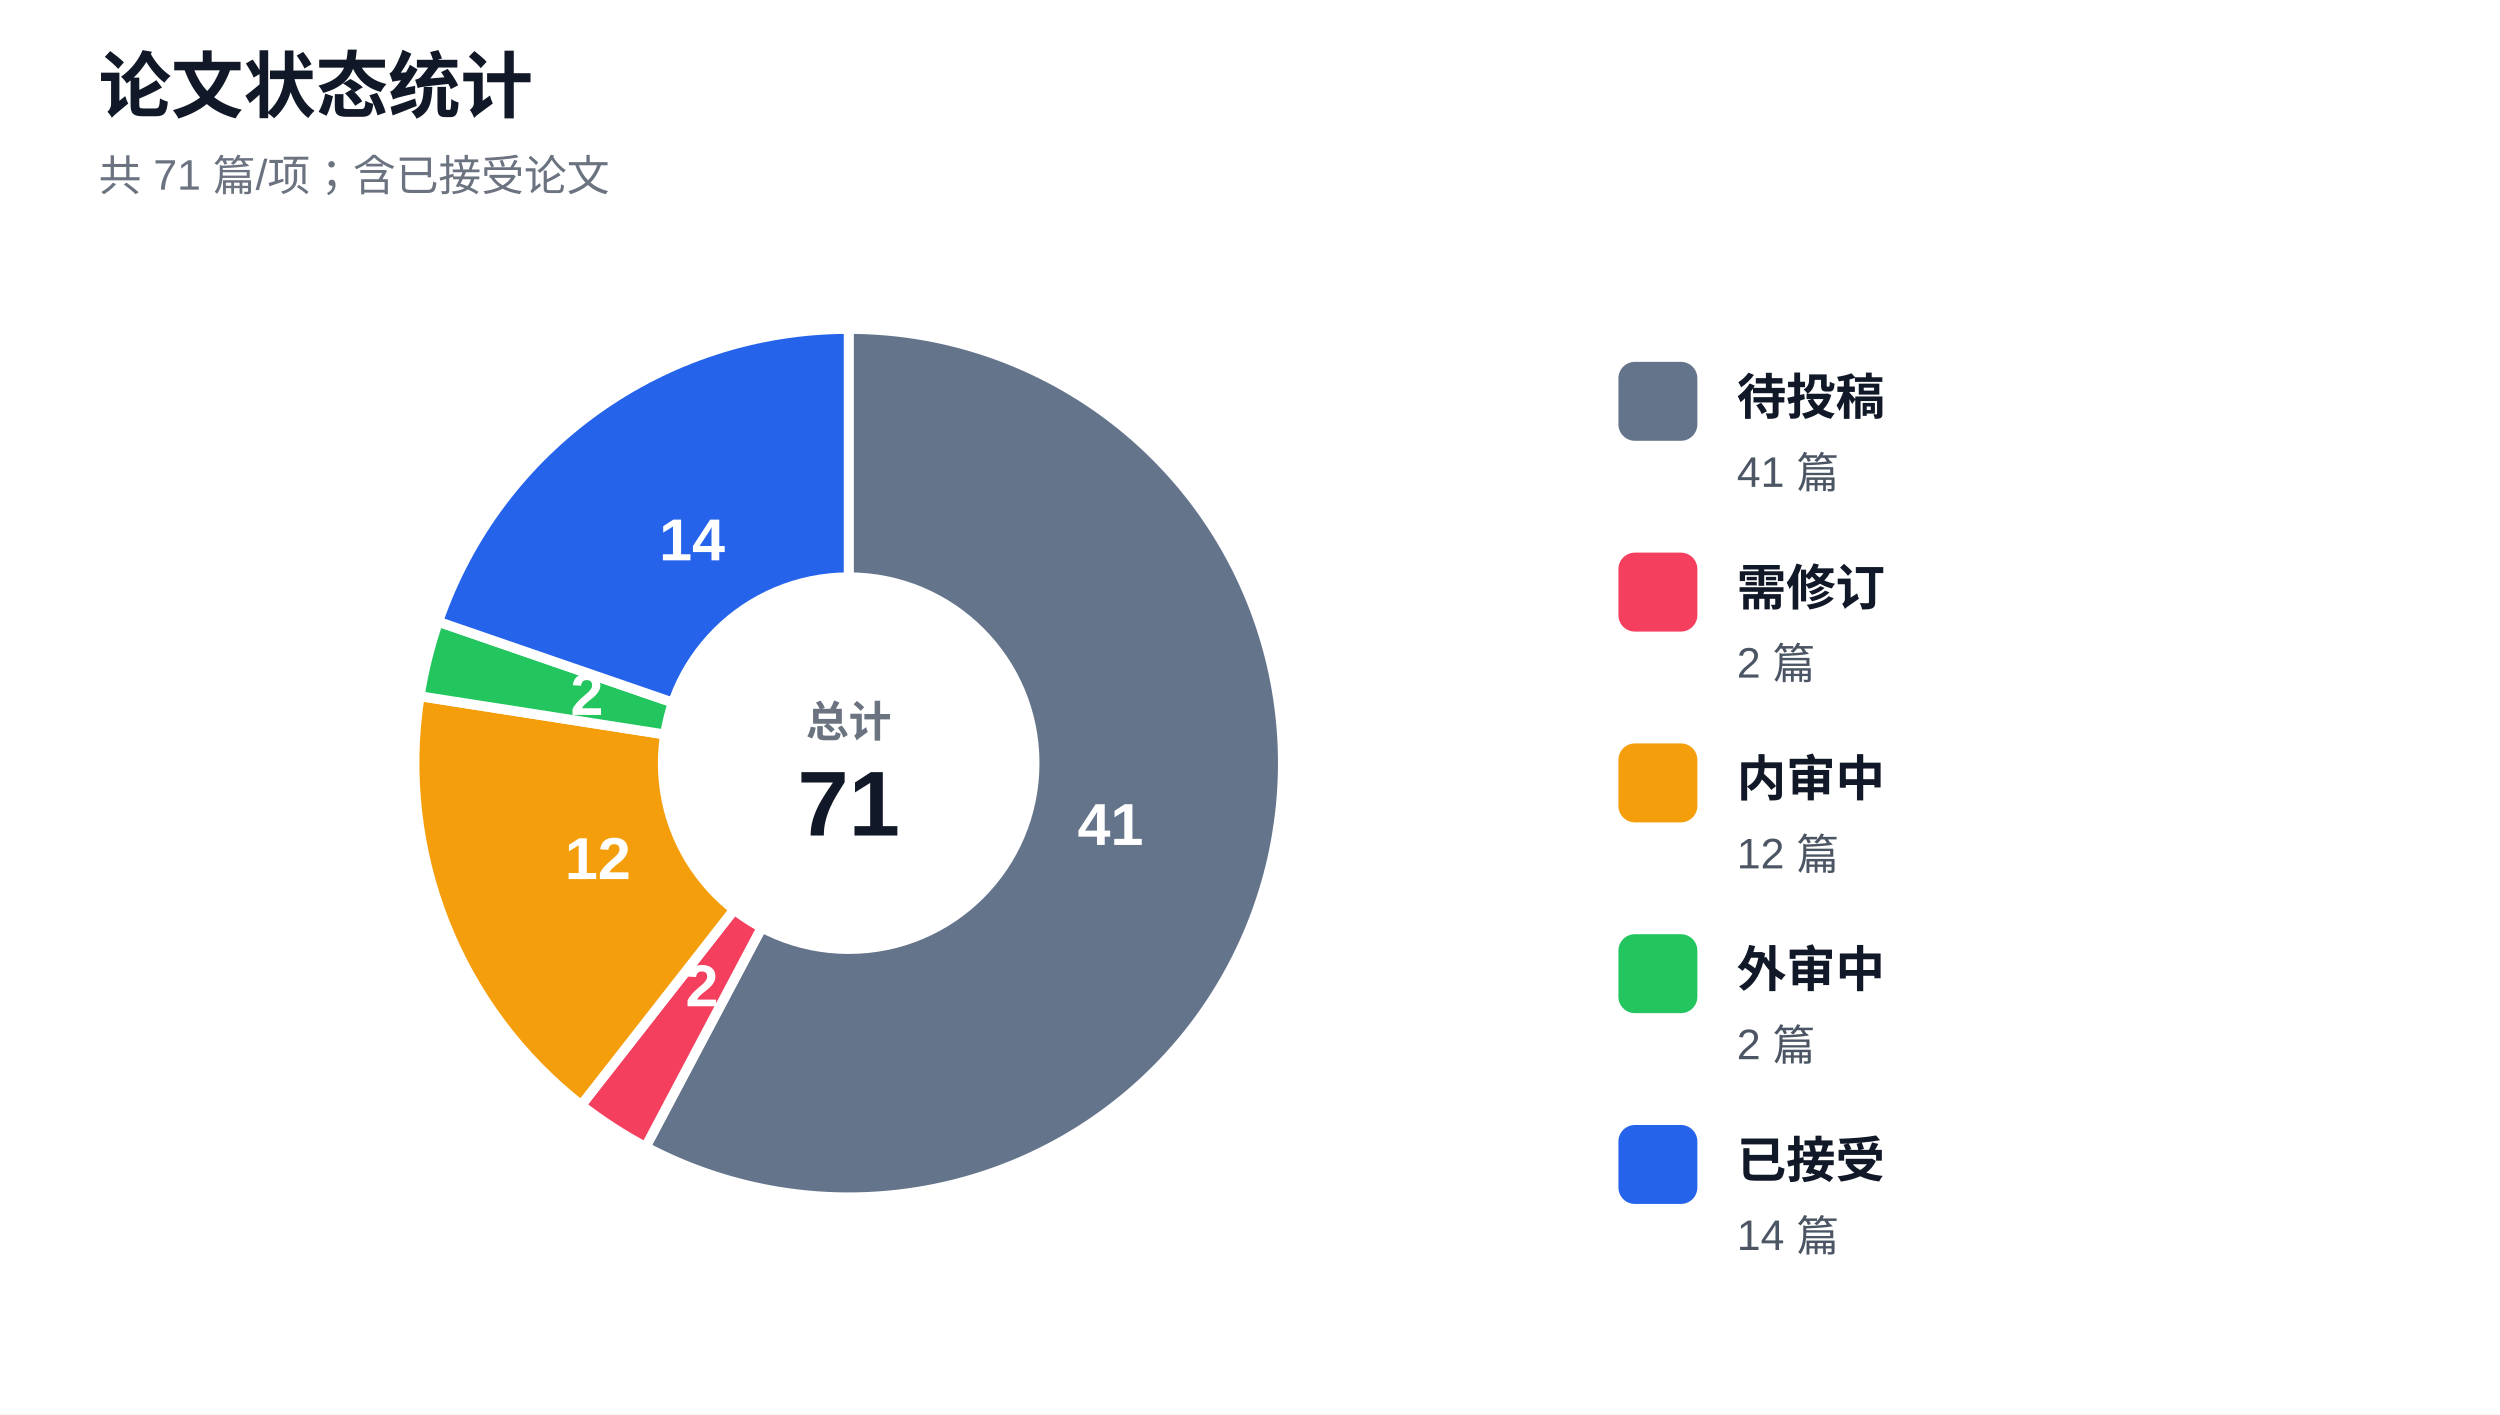
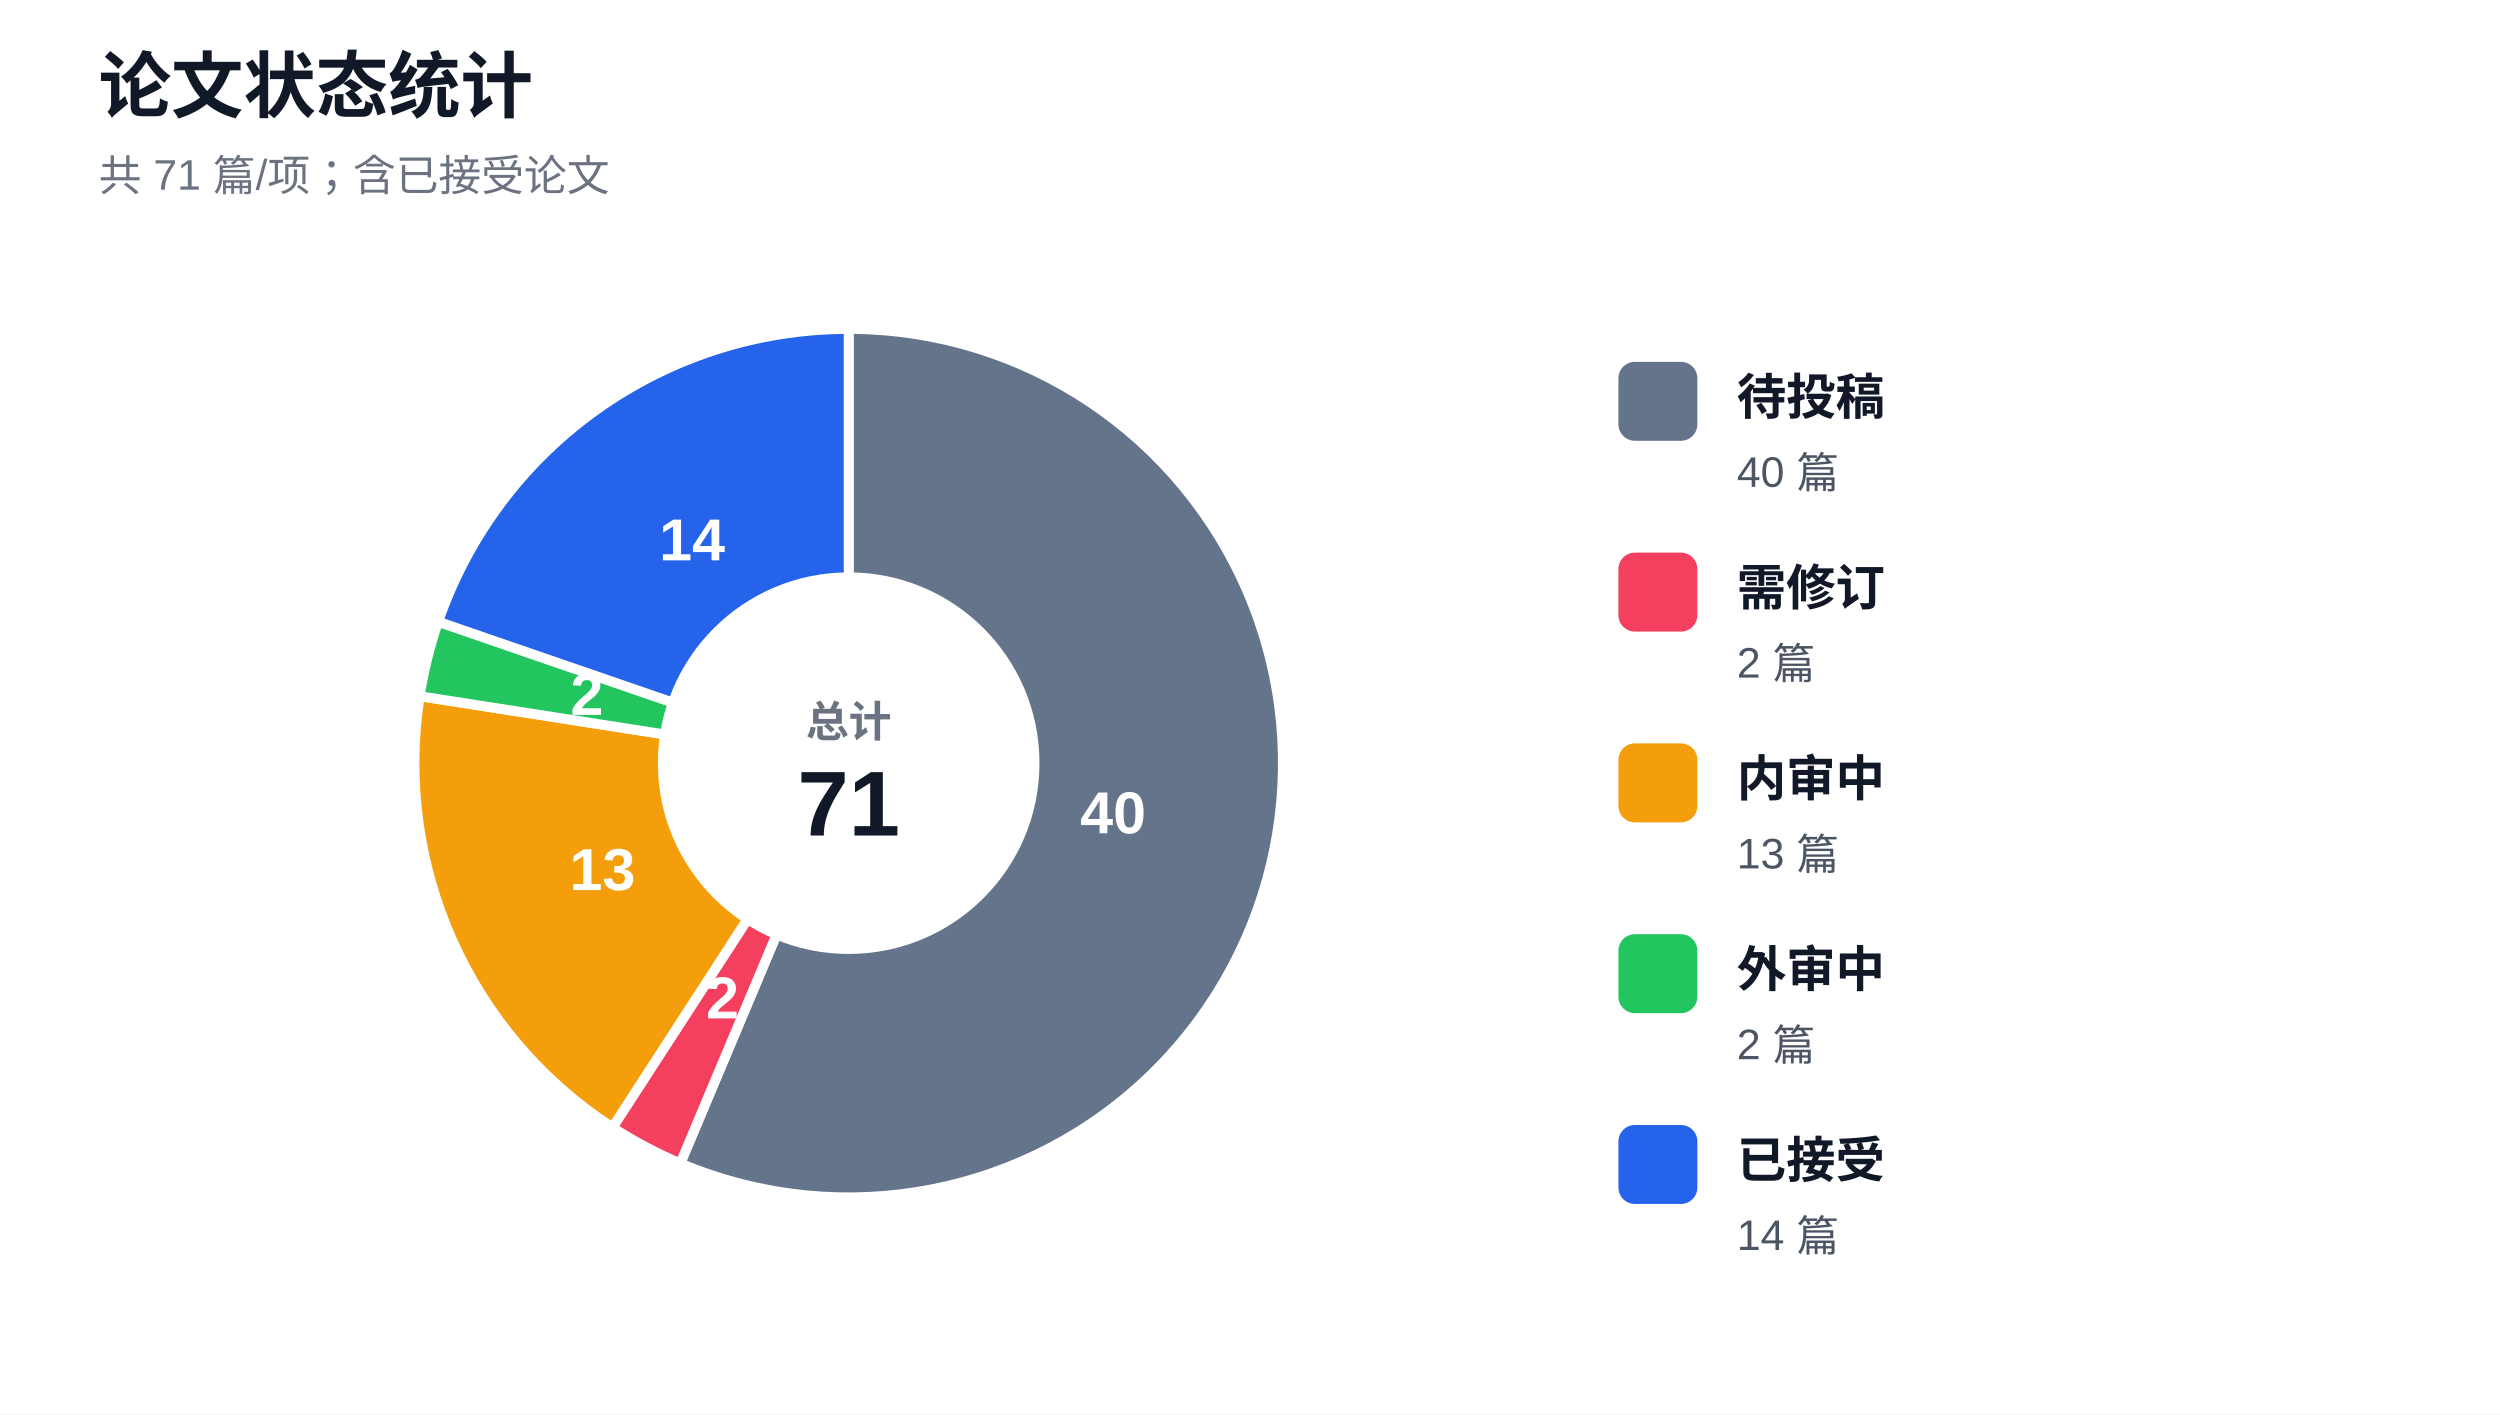
<svg xmlns="http://www.w3.org/2000/svg" width="760" height="430" viewBox="0 0 760 430" role="img" aria-labelledby="title desc">
  <rect width="760" height="430" fill="#ffffff" />
  <text x="30" y="34" fill="#111827" font-family="Arial, Microsoft YaHei, sans-serif" font-size="22" font-weight="700">论文状态统计</text>
  <text x="30" y="58" fill="#6b7280" font-family="Arial, Microsoft YaHei, sans-serif" font-size="13">共 71 篇/项；含已接受论文</text>
  <g font-family="Arial, Microsoft YaHei, sans-serif">
-     <path d="M 258 232 L 258 100 A 132 132 0 1 1 196.259 348.671 Z" fill="#64748b" stroke="#ffffff" stroke-width="3" />
-     <text x="337.584" y="251.759" fill="#ffffff" font-size="18" font-weight="800" text-anchor="middle" dominant-baseline="middle">41</text>
-     <path d="M 258 232 L 196.259 348.671 A 132 132 0 0 1 176.682 335.977 Z" fill="#f43f5e" stroke="#ffffff" stroke-width="3" />
-     <text x="213.39" y="300.804" fill="#ffffff" font-size="18" font-weight="800" text-anchor="middle" dominant-baseline="middle">2</text>
-     <path d="M 258 232 L 176.682 335.977 A 132 132 0 0 1 127.58 211.639 Z" fill="#f59e0b" stroke="#ffffff" stroke-width="3" />
-     <text x="181.732" y="262.119" fill="#ffffff" font-size="18" font-weight="800" text-anchor="middle" dominant-baseline="middle">12</text>
+     <path d="M 258 232 L 258 100 A 132 132 0 1 1 206.812 353.671 Z" fill="#64748b" stroke="#ffffff" stroke-width="3" />
+     <text x="338.38" y="248.22" fill="#ffffff" font-size="18" font-weight="800" text-anchor="middle" dominant-baseline="middle">40</text>
+     <path d="M 258 232 L 206.812 353.671 A 132 132 0 0 1 186.189 342.758 Z" fill="#f43f5e" stroke="#ffffff" stroke-width="3" />
+     <text x="219.646" y="304.477" fill="#ffffff" font-size="18" font-weight="800" text-anchor="middle" dominant-baseline="middle">2</text>
+     <path d="M 258 232 L 186.189 342.758 A 132 132 0 0 1 127.58 211.639 Z" fill="#f59e0b" stroke="#ffffff" stroke-width="3" />
+     <text x="183.139" y="265.463" fill="#ffffff" font-size="18" font-weight="800" text-anchor="middle" dominant-baseline="middle">13</text>
    <path d="M 258 232 L 127.58 211.639 A 132 132 0 0 1 133.202 188.994 Z" fill="#22c55e" stroke="#ffffff" stroke-width="3" />
    <text x="178.416" y="212.241" fill="#ffffff" font-size="18" font-weight="800" text-anchor="middle" dominant-baseline="middle">2</text>
    <path d="M 258 232 L 133.202 188.994 A 132 132 0 0 1 258 100 Z" fill="#2563eb" stroke="#ffffff" stroke-width="3" />
    <text x="210.391" y="165.237" fill="#ffffff" font-size="18" font-weight="800" text-anchor="middle" dominant-baseline="middle">14</text>
    <circle cx="258" cy="232" r="58" fill="#ffffff" />
    <text x="258" y="224" fill="#6b7280" font-size="13" font-weight="700" text-anchor="middle">总计</text>
    <text x="258" y="254" fill="#111827" font-size="28" font-weight="700" text-anchor="middle">71</text>
  </g>
  <g font-family="Arial, Microsoft YaHei, sans-serif">
    <rect x="492" y="110" width="24" height="24" rx="5" fill="#64748b" />
    <text x="528" y="126" fill="#111827" font-size="15" font-weight="700">待投稿</text>
-     <text x="528" y="148" fill="#4b5563" font-size="13">41 篇</text>
+     <text x="528" y="148" fill="#4b5563" font-size="13">40 篇</text>
    <rect x="492" y="168" width="24" height="24" rx="5" fill="#f43f5e" />
    <text x="528" y="184" fill="#111827" font-size="15" font-weight="700">需修订</text>
    <text x="528" y="206" fill="#4b5563" font-size="13">2 篇</text>
    <rect x="492" y="226" width="24" height="24" rx="5" fill="#f59e0b" />
    <text x="528" y="242" fill="#111827" font-size="15" font-weight="700">内审中</text>
-     <text x="528" y="264" fill="#4b5563" font-size="13">12 篇</text>
+     <text x="528" y="264" fill="#4b5563" font-size="13">13 篇</text>
    <rect x="492" y="284" width="24" height="24" rx="5" fill="#22c55e" />
    <text x="528" y="300" fill="#111827" font-size="15" font-weight="700">外审中</text>
    <text x="528" y="322" fill="#4b5563" font-size="13">2 篇</text>
    <rect x="492" y="342" width="24" height="24" rx="5" fill="#2563eb" />
    <text x="528" y="358" fill="#111827" font-size="15" font-weight="700">已接受</text>
    <text x="528" y="380" fill="#4b5563" font-size="13">14 篇</text>
  </g>
</svg>
